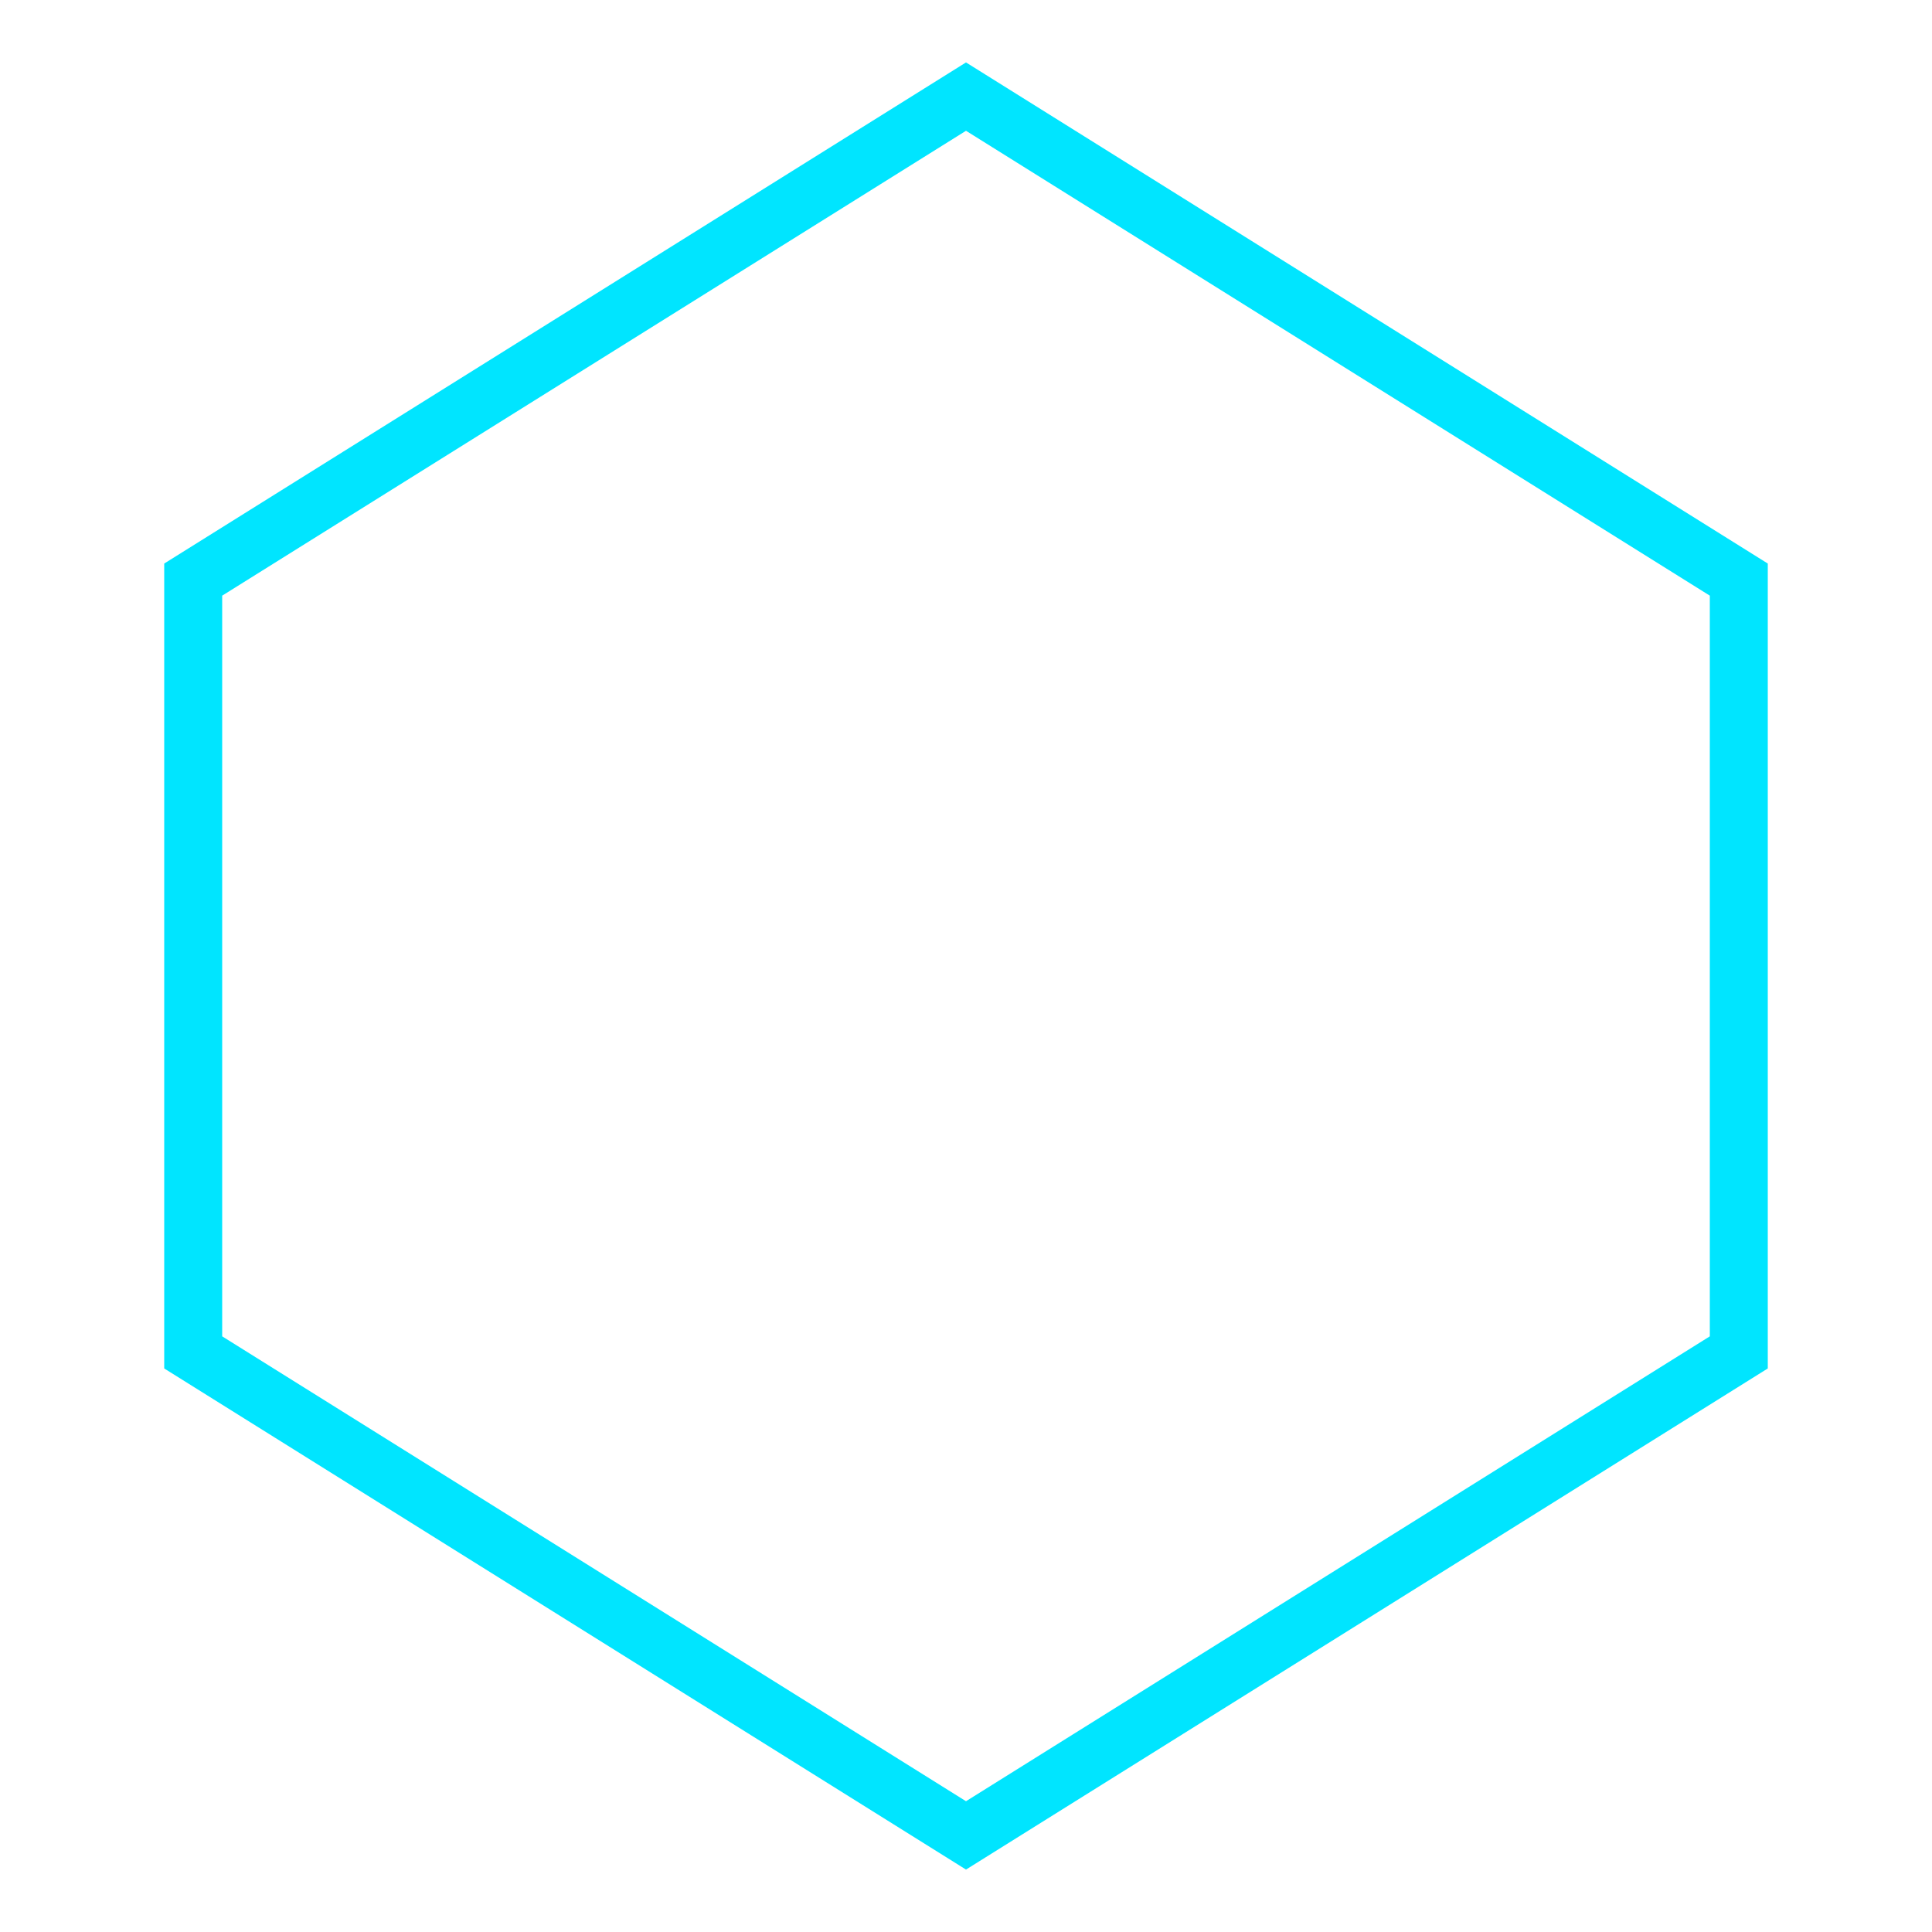
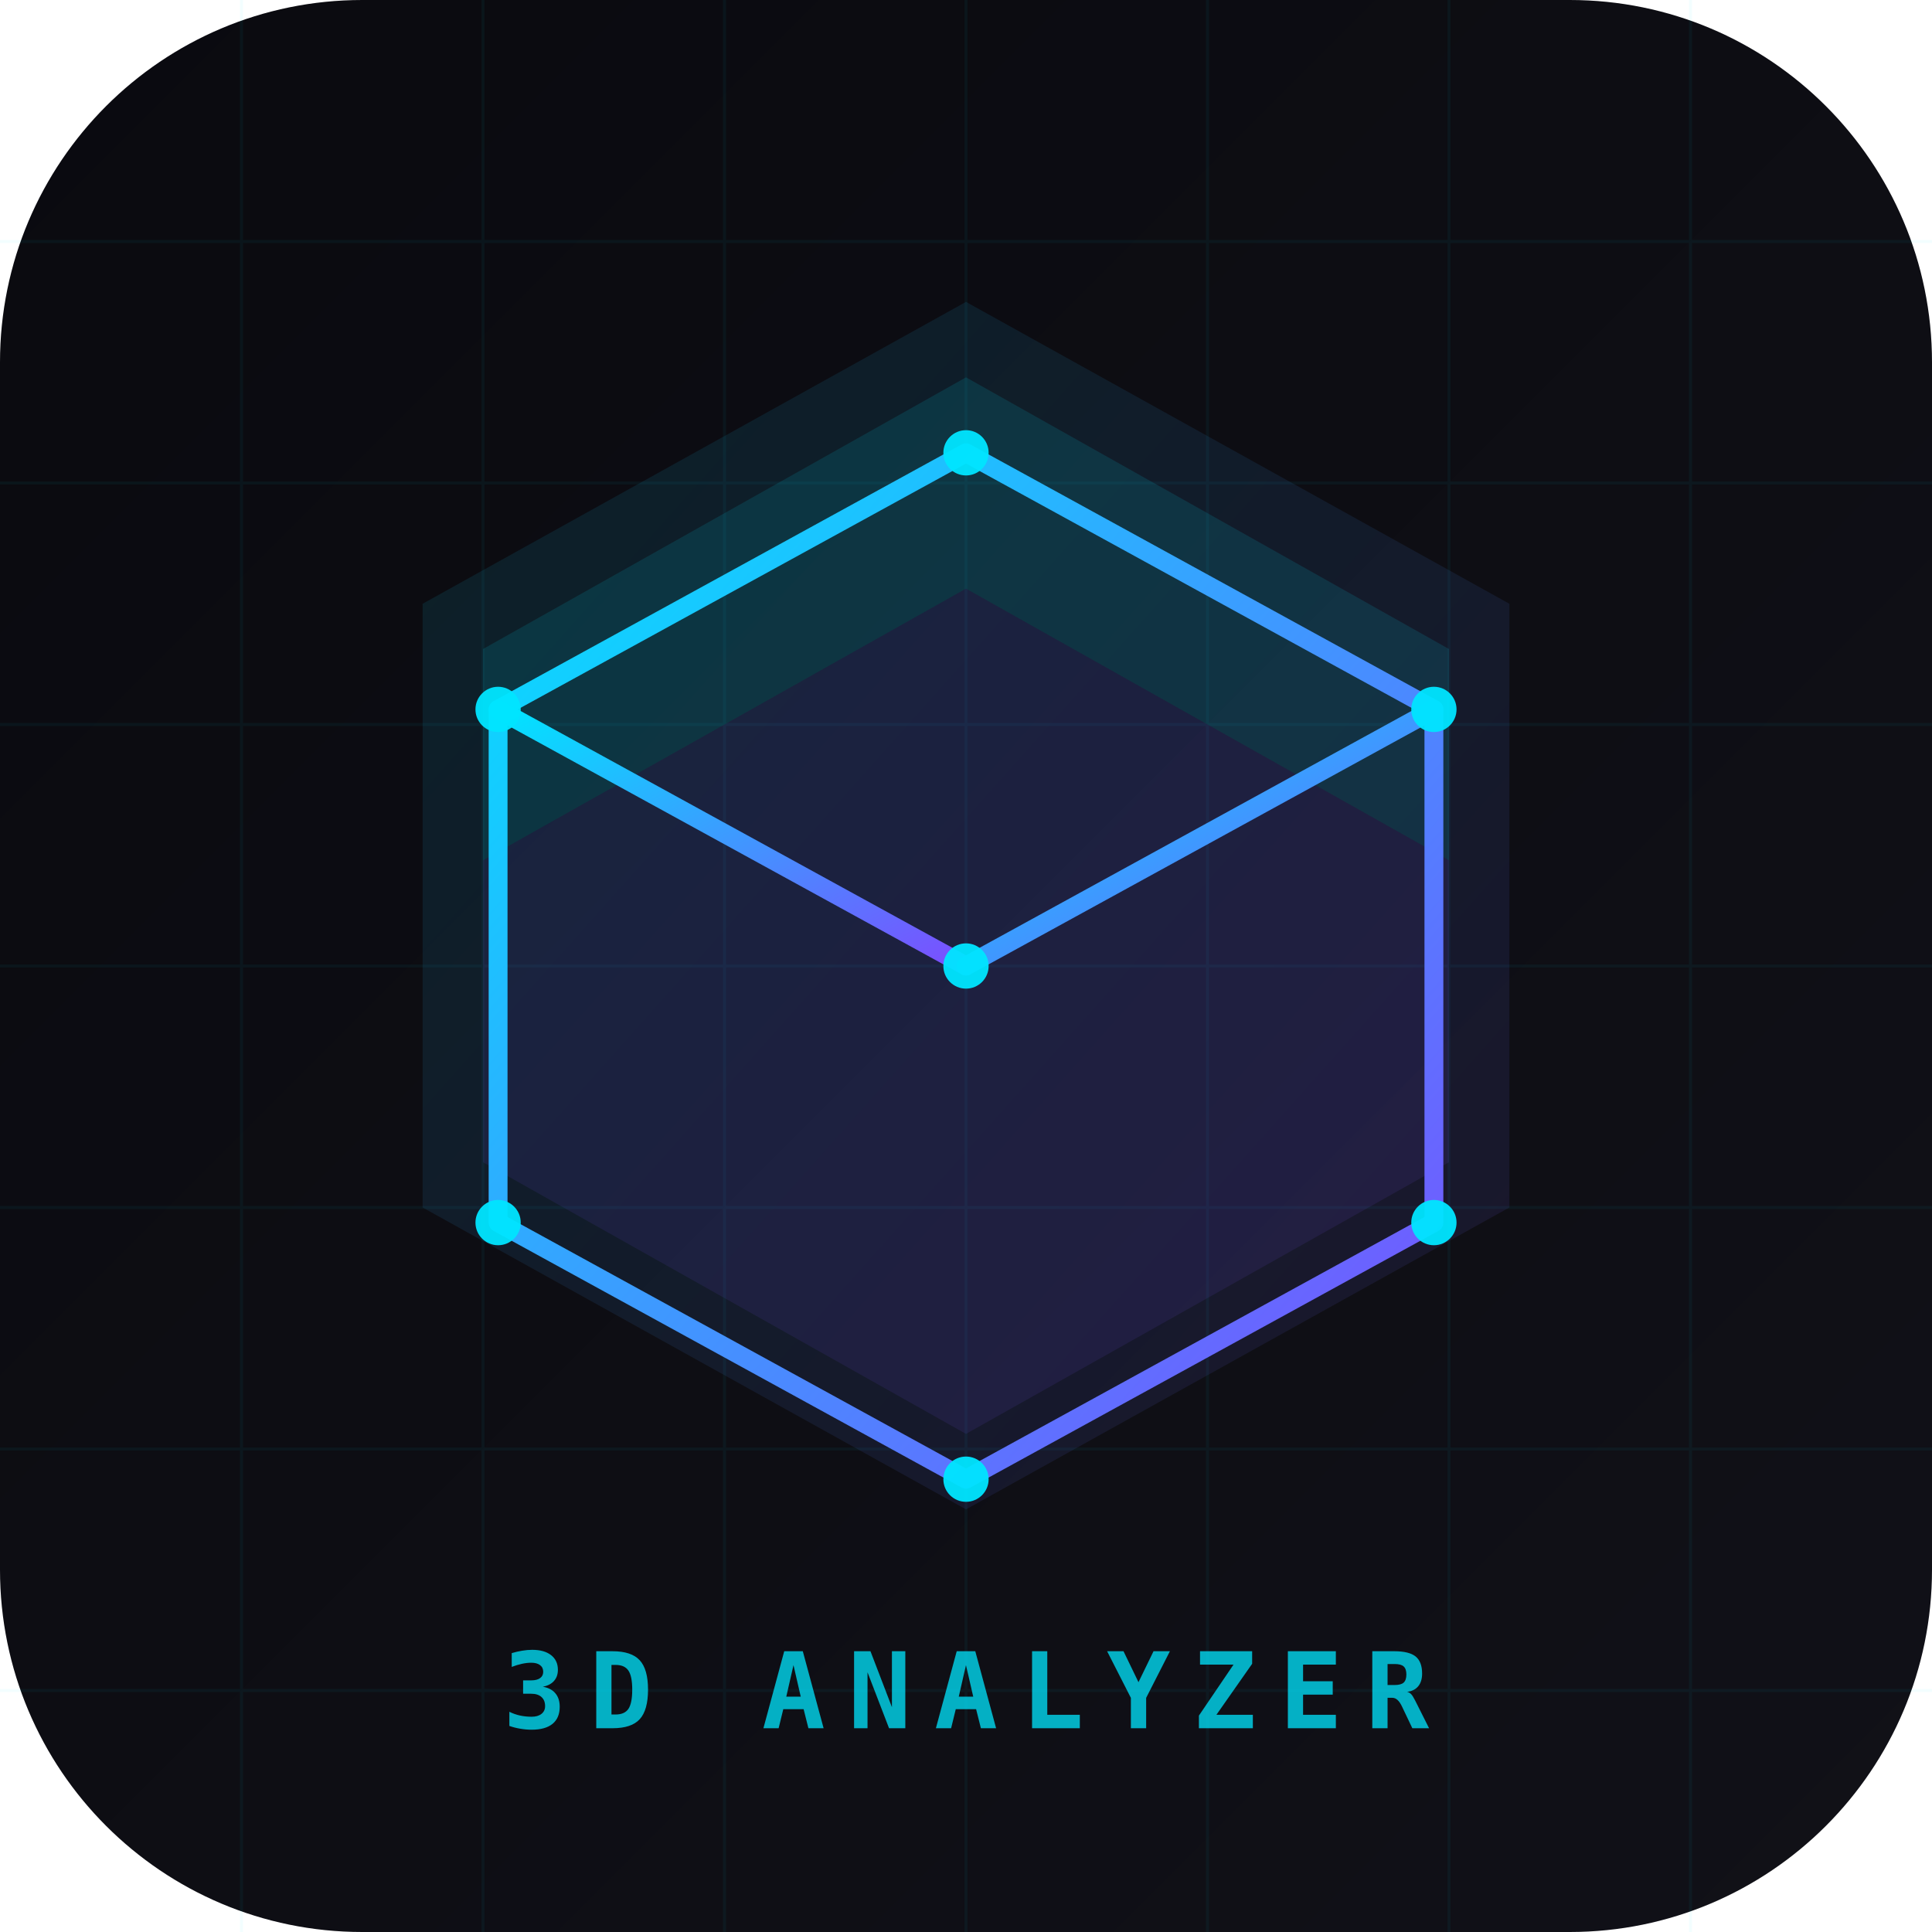
- <svg xmlns="http://www.w3.org/2000/svg" viewBox="0 0 100 100">
-   <polygon points="50,5 90,30 90,70 50,95 10,70 10,30" fill="none" stroke="#00e5ff" stroke-width="3" />
+ <svg xmlns="http://www.w3.org/2000/svg" viewBox="0 0 512 512">
+   <defs>
+     <linearGradient id="bg" x1="0%" y1="0%" x2="100%" y2="100%">
+       <stop offset="0%" style="stop-color:#0a0a0f" />
+       <stop offset="100%" style="stop-color:#111118" />
+     </linearGradient>
+     <linearGradient id="g1" x1="0%" y1="0%" x2="100%" y2="100%">
+       <stop offset="0%" style="stop-color:#00e5ff" />
+       <stop offset="100%" style="stop-color:#7c4dff" />
+     </linearGradient>
+   </defs>
+   <rect width="512" height="512" rx="96" fill="url(#bg)" />
+   <g stroke="#00e5ff" stroke-width="0.8" opacity="0.05">
+     <line x1="0" y1="64" x2="512" y2="64" />
+     <line x1="0" y1="128" x2="512" y2="128" />
+     <line x1="0" y1="192" x2="512" y2="192" />
+     <line x1="0" y1="256" x2="512" y2="256" />
+     <line x1="0" y1="320" x2="512" y2="320" />
+     <line x1="0" y1="384" x2="512" y2="384" />
+     <line x1="0" y1="448" x2="512" y2="448" />
+     <line x1="64" y1="0" x2="64" y2="512" />
+     <line x1="128" y1="0" x2="128" y2="512" />
+     <line x1="192" y1="0" x2="192" y2="512" />
+     <line x1="256" y1="0" x2="256" y2="512" />
+     <line x1="320" y1="0" x2="320" y2="512" />
+     <line x1="384" y1="0" x2="384" y2="512" />
+     <line x1="448" y1="0" x2="448" y2="512" />
+   </g>
+   <polygon points="256,80 400,160 400,320 256,400 112,320 112,160" fill="url(#g1)" opacity="0.1" />
+   <polygon points="256,100 384,172 384,228 256,156 128,228 128,172" fill="#00e5ff" opacity="0.12" />
+   <polygon points="256,156 384,228 384,308 256,380 128,308 128,228" fill="#7c4dff" opacity="0.1" />
+   <g stroke="url(#g1)" stroke-width="5" fill="none" stroke-linecap="round" stroke-linejoin="round">
+     <polygon points="256,120 380,188 380,324 256,392 132,324 132,188" />
+     <line x1="256" y1="120" x2="256" y2="256" />
+     <line x1="132" y1="188" x2="256" y2="256" />
+     <line x1="380" y1="188" x2="256" y2="256" />
+     <line x1="256" y1="256" x2="256" y2="392" />
+     <line x1="132" y1="188" x2="132" y2="324" />
+     <line x1="380" y1="188" x2="380" y2="324" />
+   </g>
+   <g fill="#00e5ff" opacity="0.95">
+     <circle cx="256" cy="120" r="6" />
+     <circle cx="380" cy="188" r="6" />
+     <circle cx="132" cy="188" r="6" />
+     <circle cx="256" cy="256" r="6" />
+     <circle cx="380" cy="324" r="6" />
+     <circle cx="132" cy="324" r="6" />
+     <circle cx="256" cy="392" r="6" />
+   </g>
+   <text x="256" y="458" text-anchor="middle" font-family="monospace" font-size="28" font-weight="bold" fill="#00e5ff" opacity="0.75" letter-spacing="6">3D ANALYZER</text>
</svg>
